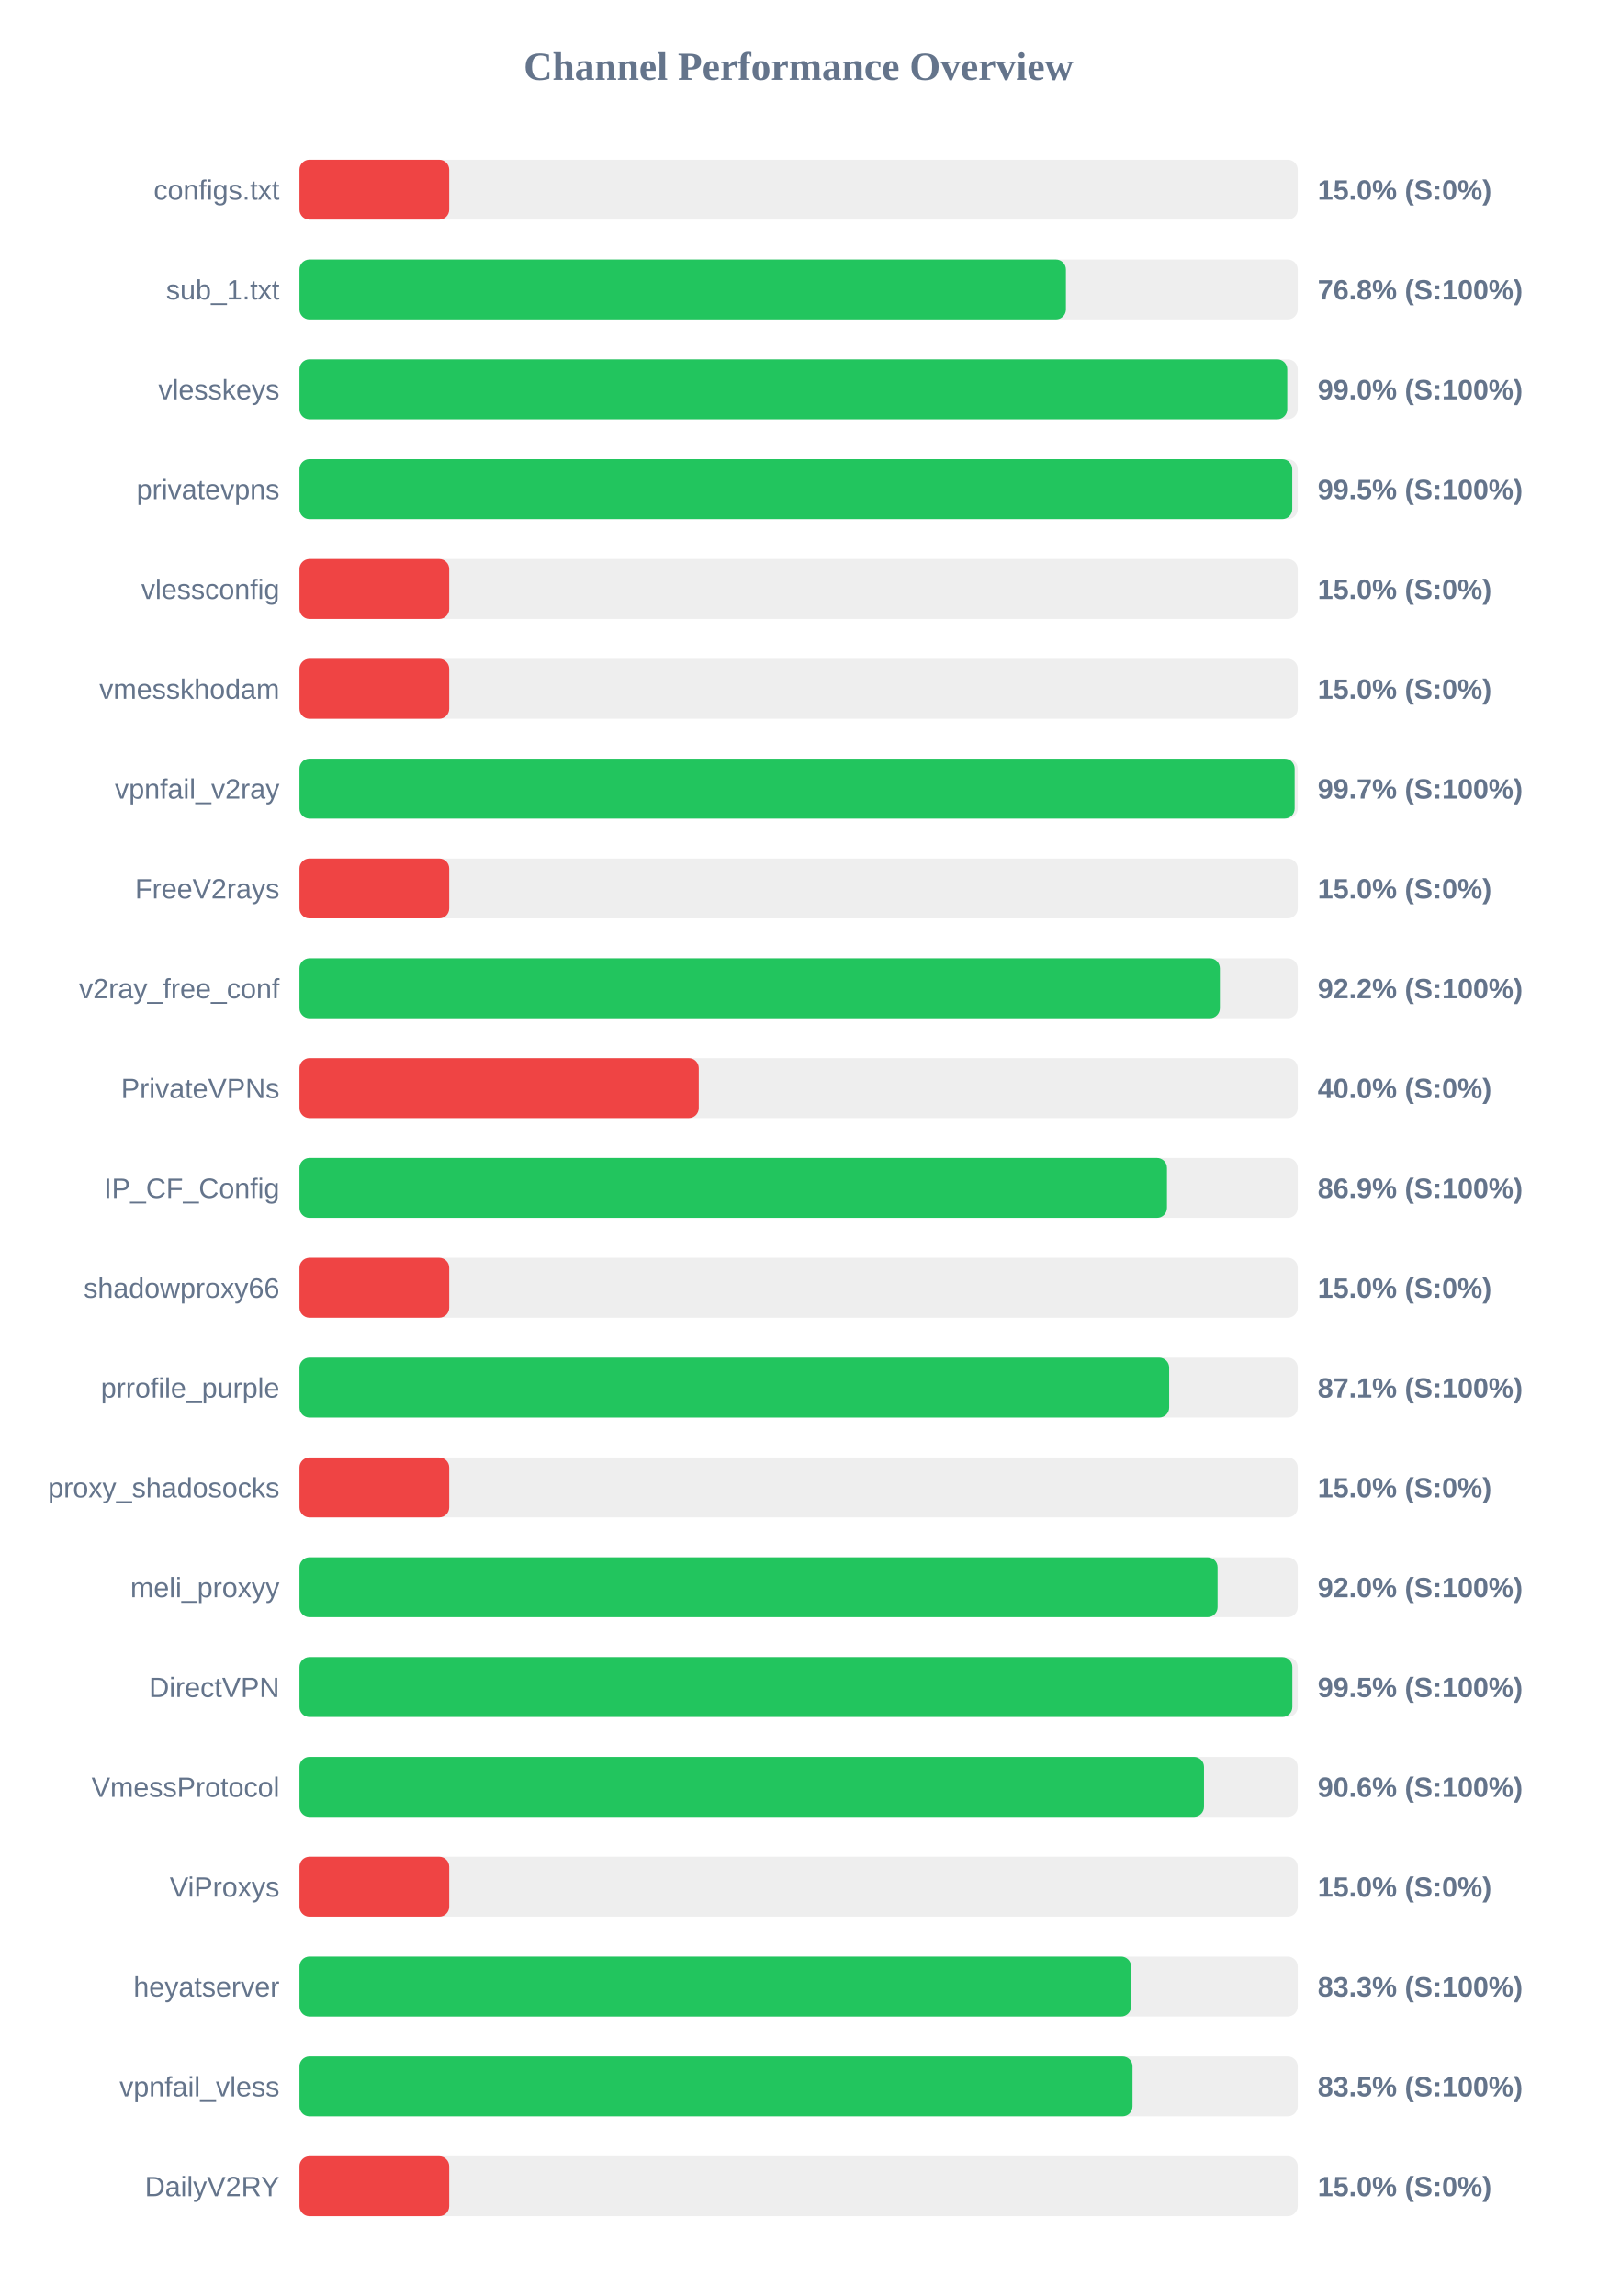
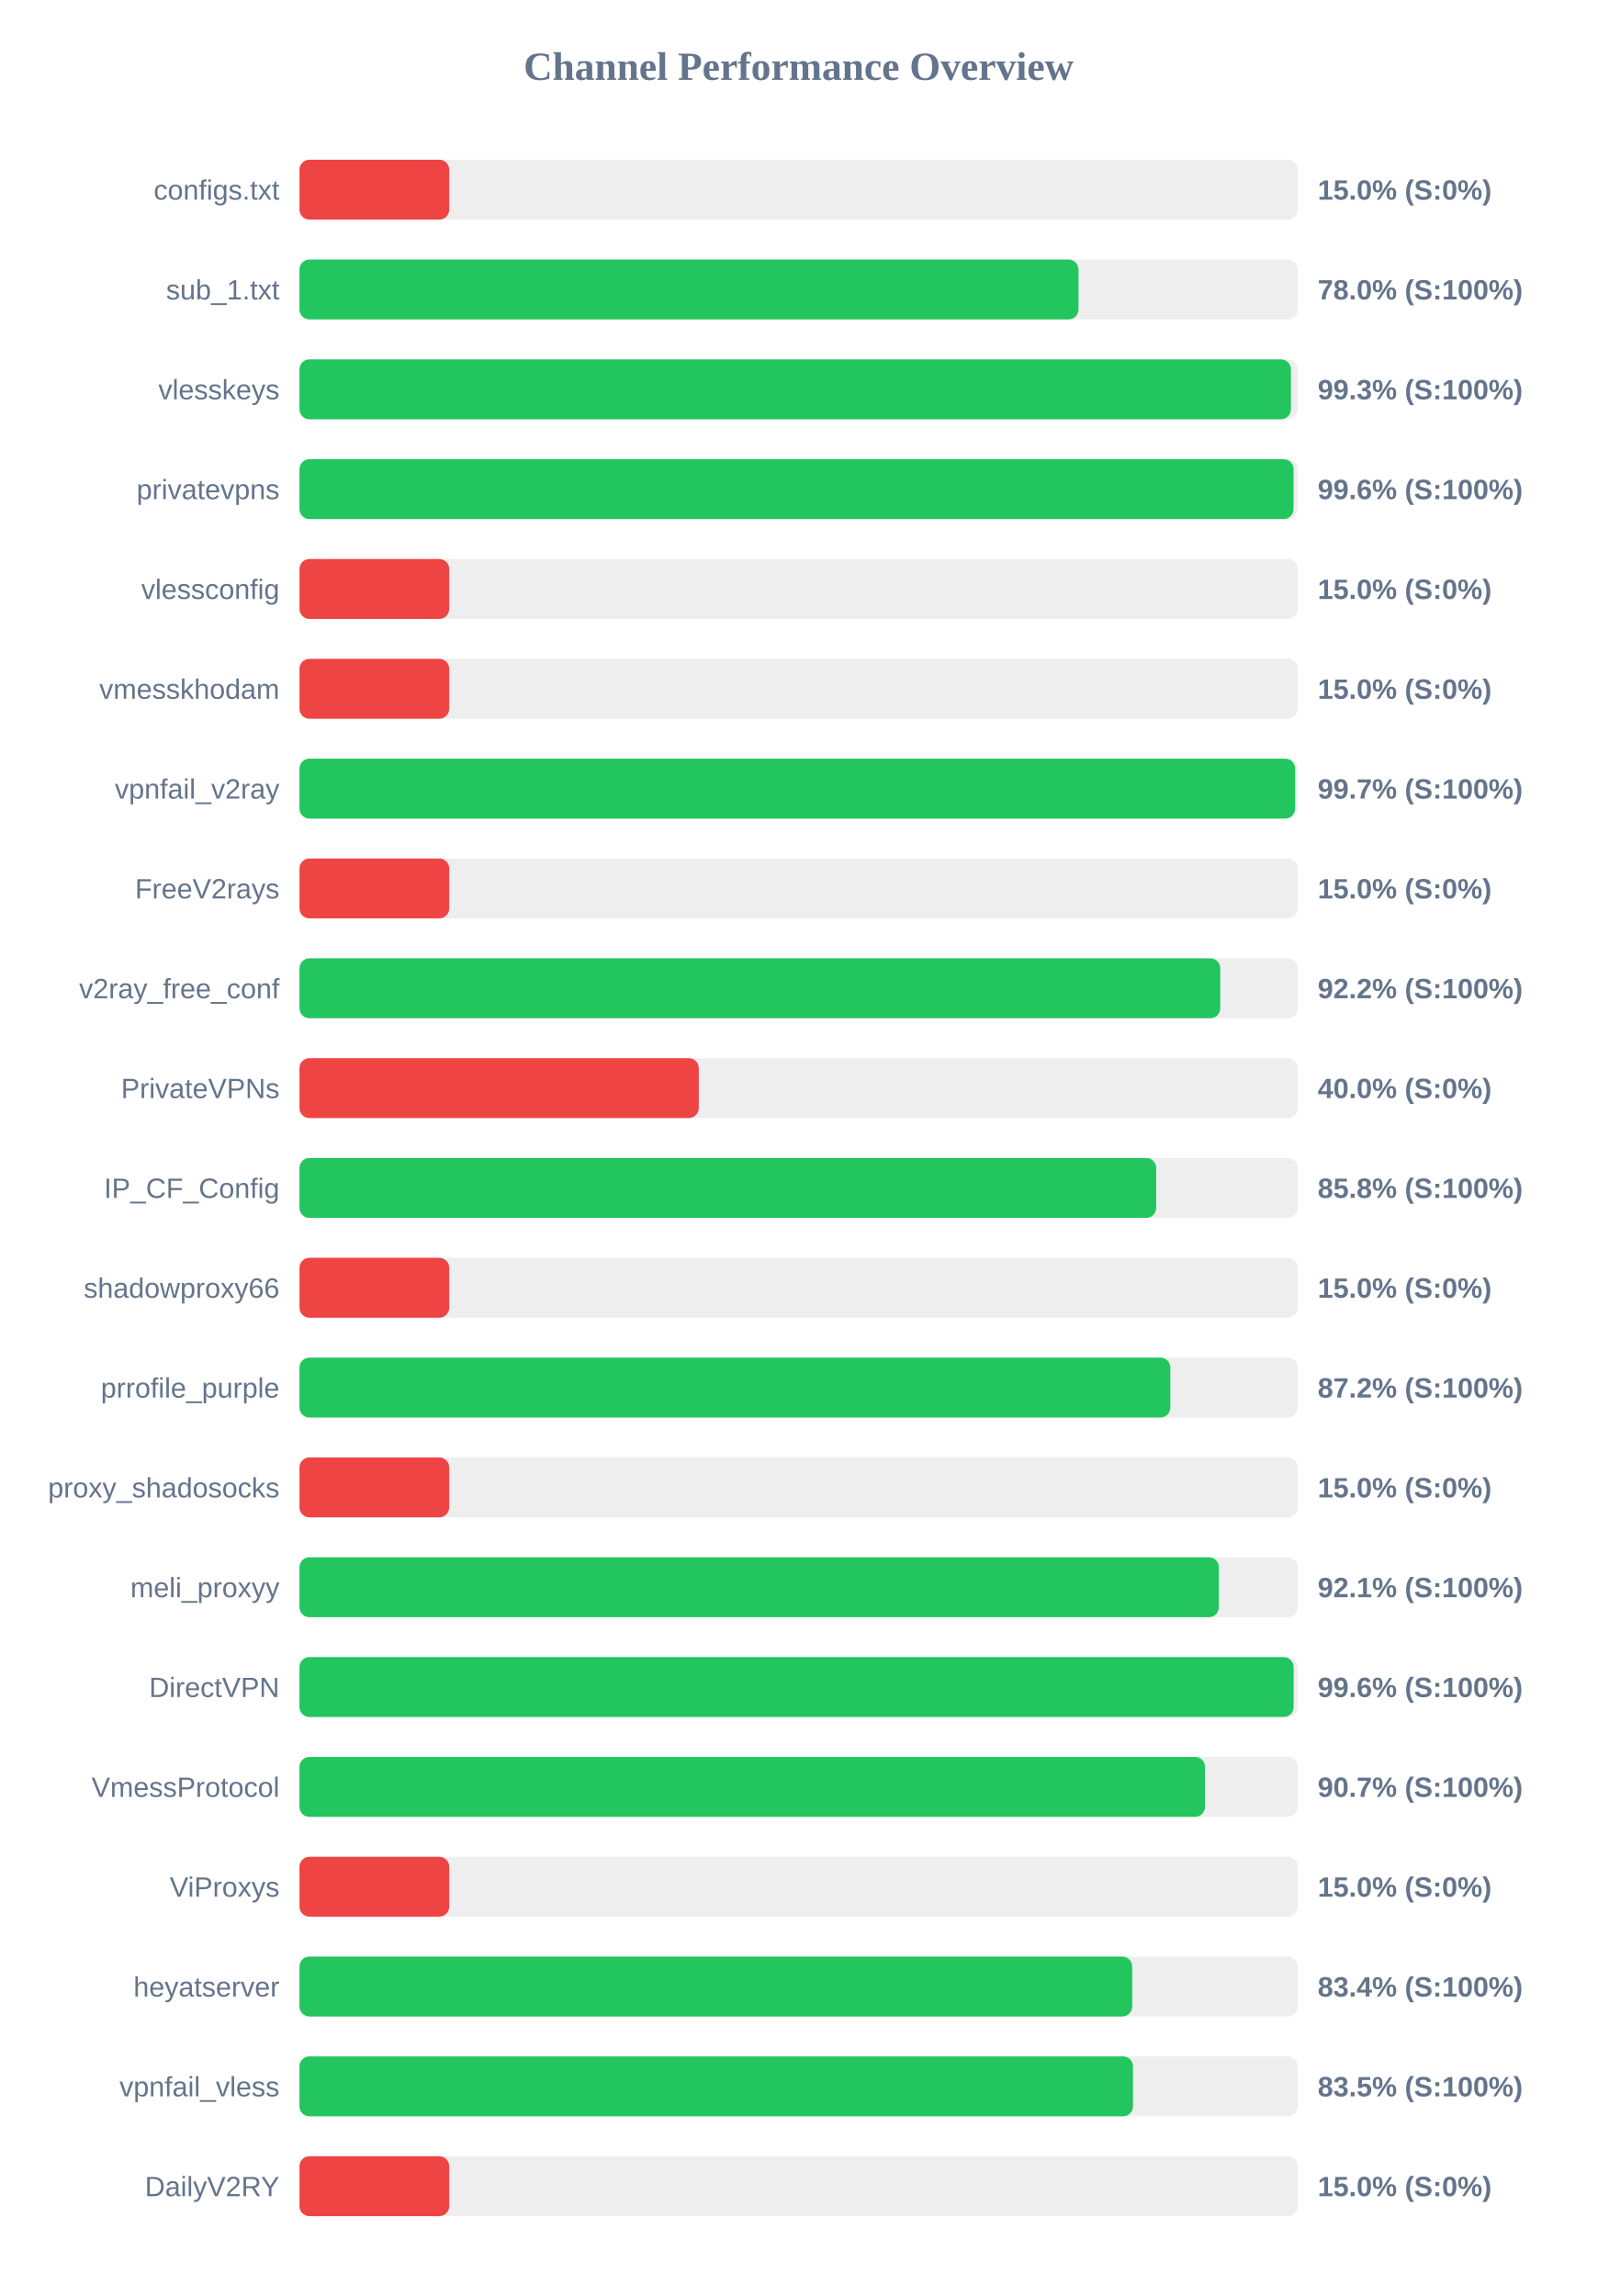
<svg xmlns="http://www.w3.org/2000/svg" width="800" height="1150" version="1.1">
  <style>
        .row { font: 14px Arial; fill: #64748b; }
        .score { font: bold 14px Arial; fill: #64748b; }
    </style>
  <text x="400" y="40" text-anchor="middle" font-size="20px" font-weight="bold" fill="#64748b">Channel Performance Overview</text>
  <rect x="150" y="80" width="500" height="30" fill="#eee" rx="5" />
  <rect x="150" y="80" width="75.0" height="30" fill="#ef4444" rx="5" />
  <text x="140" y="100" text-anchor="end" class="row">configs.txt</text>
  <text x="660" y="100" text-anchor="start" class="score">15.0% (S:0%)</text>
  <rect x="150" y="130" width="500" height="30" fill="#eee" rx="5" />
-   <rect x="150" y="130" width="383.9" height="30" fill="#22c55e" rx="5" />
+   <rect x="150" y="130" width="390.2" height="30" fill="#22c55e" rx="5" />
  <text x="140" y="150" text-anchor="end" class="row">sub_1.txt</text>
-   <text x="660" y="150" text-anchor="start" class="score">76.8% (S:100%)</text>
+   <text x="660" y="150" text-anchor="start" class="score">78.0% (S:100%)</text>
  <rect x="150" y="180" width="500" height="30" fill="#eee" rx="5" />
-   <rect x="150" y="180" width="494.75" height="30" fill="#22c55e" rx="5" />
+   <rect x="150" y="180" width="496.6" height="30" fill="#22c55e" rx="5" />
  <text x="140" y="200" text-anchor="end" class="row">vlesskeys</text>
-   <text x="660" y="200" text-anchor="start" class="score">99.0% (S:100%)</text>
+   <text x="660" y="200" text-anchor="start" class="score">99.3% (S:100%)</text>
  <rect x="150" y="230" width="500" height="30" fill="#eee" rx="5" />
-   <rect x="150" y="230" width="497.25" height="30" fill="#22c55e" rx="5" />
+   <rect x="150" y="230" width="497.9" height="30" fill="#22c55e" rx="5" />
  <text x="140" y="250" text-anchor="end" class="row">privatevpns</text>
-   <text x="660" y="250" text-anchor="start" class="score">99.5% (S:100%)</text>
+   <text x="660" y="250" text-anchor="start" class="score">99.6% (S:100%)</text>
  <rect x="150" y="280" width="500" height="30" fill="#eee" rx="5" />
  <rect x="150" y="280" width="75.0" height="30" fill="#ef4444" rx="5" />
  <text x="140" y="300" text-anchor="end" class="row">vlessconfig</text>
  <text x="660" y="300" text-anchor="start" class="score">15.0% (S:0%)</text>
  <rect x="150" y="330" width="500" height="30" fill="#eee" rx="5" />
  <rect x="150" y="330" width="75.0" height="30" fill="#ef4444" rx="5" />
  <text x="140" y="350" text-anchor="end" class="row">vmesskhodam</text>
  <text x="660" y="350" text-anchor="start" class="score">15.0% (S:0%)</text>
  <rect x="150" y="380" width="500" height="30" fill="#eee" rx="5" />
-   <rect x="150" y="380" width="498.45" height="30" fill="#22c55e" rx="5" />
+   <rect x="150" y="380" width="498.7" height="30" fill="#22c55e" rx="5" />
  <text x="140" y="400" text-anchor="end" class="row">vpnfail_v2ray</text>
  <text x="660" y="400" text-anchor="start" class="score">99.7% (S:100%)</text>
  <rect x="150" y="430" width="500" height="30" fill="#eee" rx="5" />
  <rect x="150" y="430" width="75.0" height="30" fill="#ef4444" rx="5" />
  <text x="140" y="450" text-anchor="end" class="row">FreeV2rays</text>
  <text x="660" y="450" text-anchor="start" class="score">15.0% (S:0%)</text>
  <rect x="150" y="480" width="500" height="30" fill="#eee" rx="5" />
-   <rect x="150" y="480" width="461.0" height="30" fill="#22c55e" rx="5" />
+   <rect x="150" y="480" width="461.2" height="30" fill="#22c55e" rx="5" />
  <text x="140" y="500" text-anchor="end" class="row">v2ray_free_conf</text>
  <text x="660" y="500" text-anchor="start" class="score">92.2% (S:100%)</text>
  <rect x="150" y="530" width="500" height="30" fill="#eee" rx="5" />
  <rect x="150" y="530" width="200.0" height="30" fill="#ef4444" rx="5" />
  <text x="140" y="550" text-anchor="end" class="row">PrivateVPNs</text>
  <text x="660" y="550" text-anchor="start" class="score">40.0% (S:0%)</text>
  <rect x="150" y="580" width="500" height="30" fill="#eee" rx="5" />
-   <rect x="150" y="580" width="434.5" height="30" fill="#22c55e" rx="5" />
+   <rect x="150" y="580" width="429.1" height="30" fill="#22c55e" rx="5" />
  <text x="140" y="600" text-anchor="end" class="row">IP_CF_Config</text>
-   <text x="660" y="600" text-anchor="start" class="score">86.9% (S:100%)</text>
+   <text x="660" y="600" text-anchor="start" class="score">85.8% (S:100%)</text>
  <rect x="150" y="630" width="500" height="30" fill="#eee" rx="5" />
  <rect x="150" y="630" width="75.0" height="30" fill="#ef4444" rx="5" />
  <text x="140" y="650" text-anchor="end" class="row">shadowproxy66</text>
  <text x="660" y="650" text-anchor="start" class="score">15.0% (S:0%)</text>
  <rect x="150" y="680" width="500" height="30" fill="#eee" rx="5" />
-   <rect x="150" y="680" width="435.6" height="30" fill="#22c55e" rx="5" />
+   <rect x="150" y="680" width="436.2" height="30" fill="#22c55e" rx="5" />
  <text x="140" y="700" text-anchor="end" class="row">prrofile_purple</text>
-   <text x="660" y="700" text-anchor="start" class="score">87.1% (S:100%)</text>
+   <text x="660" y="700" text-anchor="start" class="score">87.2% (S:100%)</text>
  <rect x="150" y="730" width="500" height="30" fill="#eee" rx="5" />
  <rect x="150" y="730" width="75.0" height="30" fill="#ef4444" rx="5" />
  <text x="140" y="750" text-anchor="end" class="row">proxy_shadosocks</text>
  <text x="660" y="750" text-anchor="start" class="score">15.0% (S:0%)</text>
  <rect x="150" y="780" width="500" height="30" fill="#eee" rx="5" />
-   <rect x="150" y="780" width="459.85" height="30" fill="#22c55e" rx="5" />
+   <rect x="150" y="780" width="460.5" height="30" fill="#22c55e" rx="5" />
  <text x="140" y="800" text-anchor="end" class="row">meli_proxyy</text>
-   <text x="660" y="800" text-anchor="start" class="score">92.0% (S:100%)</text>
+   <text x="660" y="800" text-anchor="start" class="score">92.1% (S:100%)</text>
  <rect x="150" y="830" width="500" height="30" fill="#eee" rx="5" />
-   <rect x="150" y="830" width="497.3" height="30" fill="#22c55e" rx="5" />
+   <rect x="150" y="830" width="497.95" height="30" fill="#22c55e" rx="5" />
  <text x="140" y="850" text-anchor="end" class="row">DirectVPN</text>
-   <text x="660" y="850" text-anchor="start" class="score">99.5% (S:100%)</text>
+   <text x="660" y="850" text-anchor="start" class="score">99.6% (S:100%)</text>
  <rect x="150" y="880" width="500" height="30" fill="#eee" rx="5" />
-   <rect x="150" y="880" width="453.05" height="30" fill="#22c55e" rx="5" />
+   <rect x="150" y="880" width="453.55" height="30" fill="#22c55e" rx="5" />
  <text x="140" y="900" text-anchor="end" class="row">VmessProtocol</text>
-   <text x="660" y="900" text-anchor="start" class="score">90.6% (S:100%)</text>
+   <text x="660" y="900" text-anchor="start" class="score">90.7% (S:100%)</text>
  <rect x="150" y="930" width="500" height="30" fill="#eee" rx="5" />
  <rect x="150" y="930" width="75.0" height="30" fill="#ef4444" rx="5" />
  <text x="140" y="950" text-anchor="end" class="row">ViProxys</text>
  <text x="660" y="950" text-anchor="start" class="score">15.0% (S:0%)</text>
  <rect x="150" y="980" width="500" height="30" fill="#eee" rx="5" />
-   <rect x="150" y="980" width="416.55" height="30" fill="#22c55e" rx="5" />
+   <rect x="150" y="980" width="417.1" height="30" fill="#22c55e" rx="5" />
  <text x="140" y="1000" text-anchor="end" class="row">heyatserver</text>
-   <text x="660" y="1000" text-anchor="start" class="score">83.3% (S:100%)</text>
+   <text x="660" y="1000" text-anchor="start" class="score">83.4% (S:100%)</text>
  <rect x="150" y="1030" width="500" height="30" fill="#eee" rx="5" />
-   <rect x="150" y="1030" width="417.25" height="30" fill="#22c55e" rx="5" />
+   <rect x="150" y="1030" width="417.5" height="30" fill="#22c55e" rx="5" />
  <text x="140" y="1050" text-anchor="end" class="row">vpnfail_vless</text>
  <text x="660" y="1050" text-anchor="start" class="score">83.5% (S:100%)</text>
  <rect x="150" y="1080" width="500" height="30" fill="#eee" rx="5" />
  <rect x="150" y="1080" width="75.0" height="30" fill="#ef4444" rx="5" />
  <text x="140" y="1100" text-anchor="end" class="row">DailyV2RY</text>
  <text x="660" y="1100" text-anchor="start" class="score">15.0% (S:0%)</text>
</svg>
